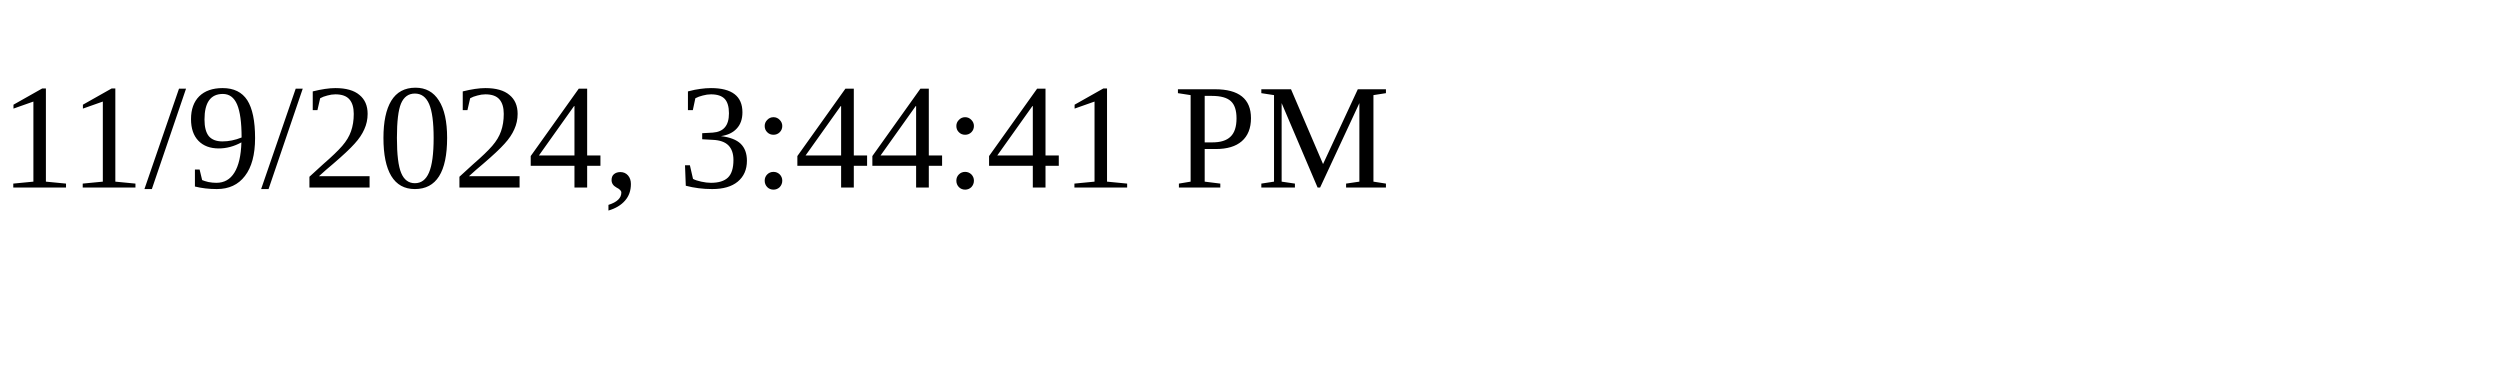
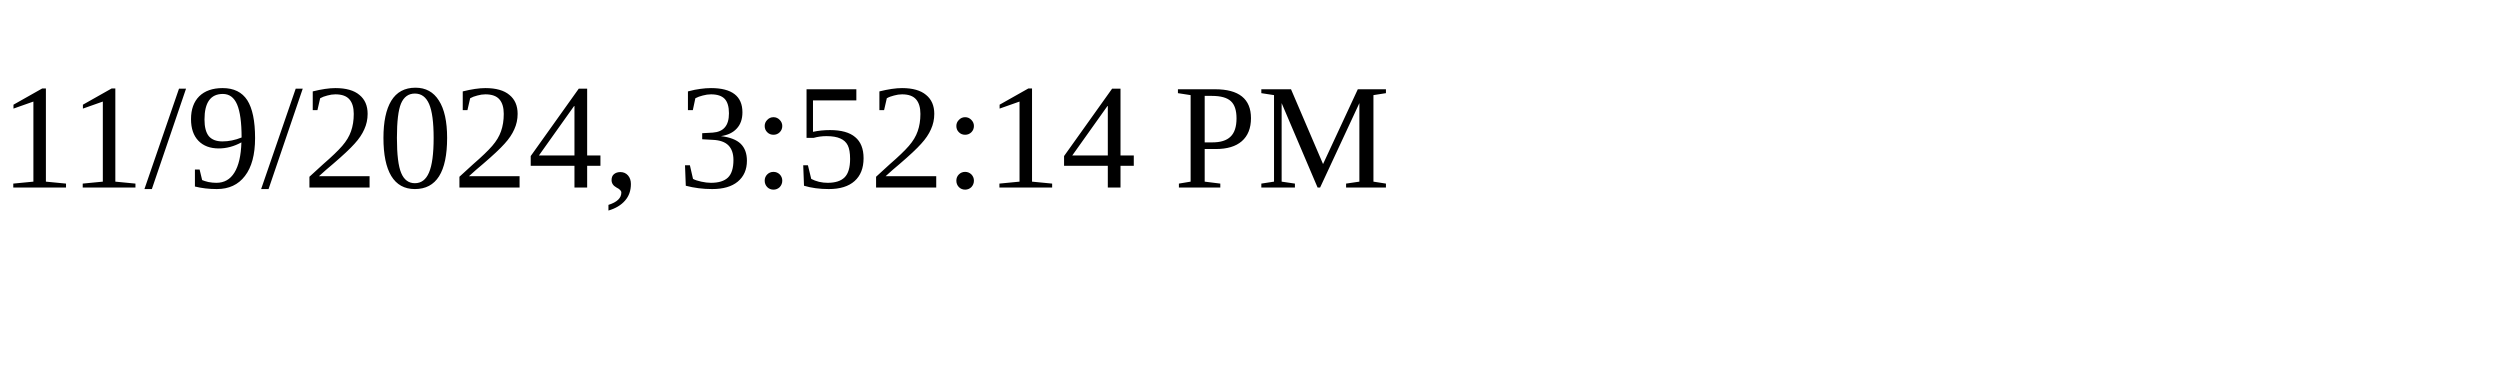
<svg xmlns="http://www.w3.org/2000/svg" height="30" width="200">
-   <text x="0" y="15">11/9/2024, 3:44:41 PM</text>
+   <text x="0" y="15">11/9/2024, 3:52:14 PM</text>
</svg>
